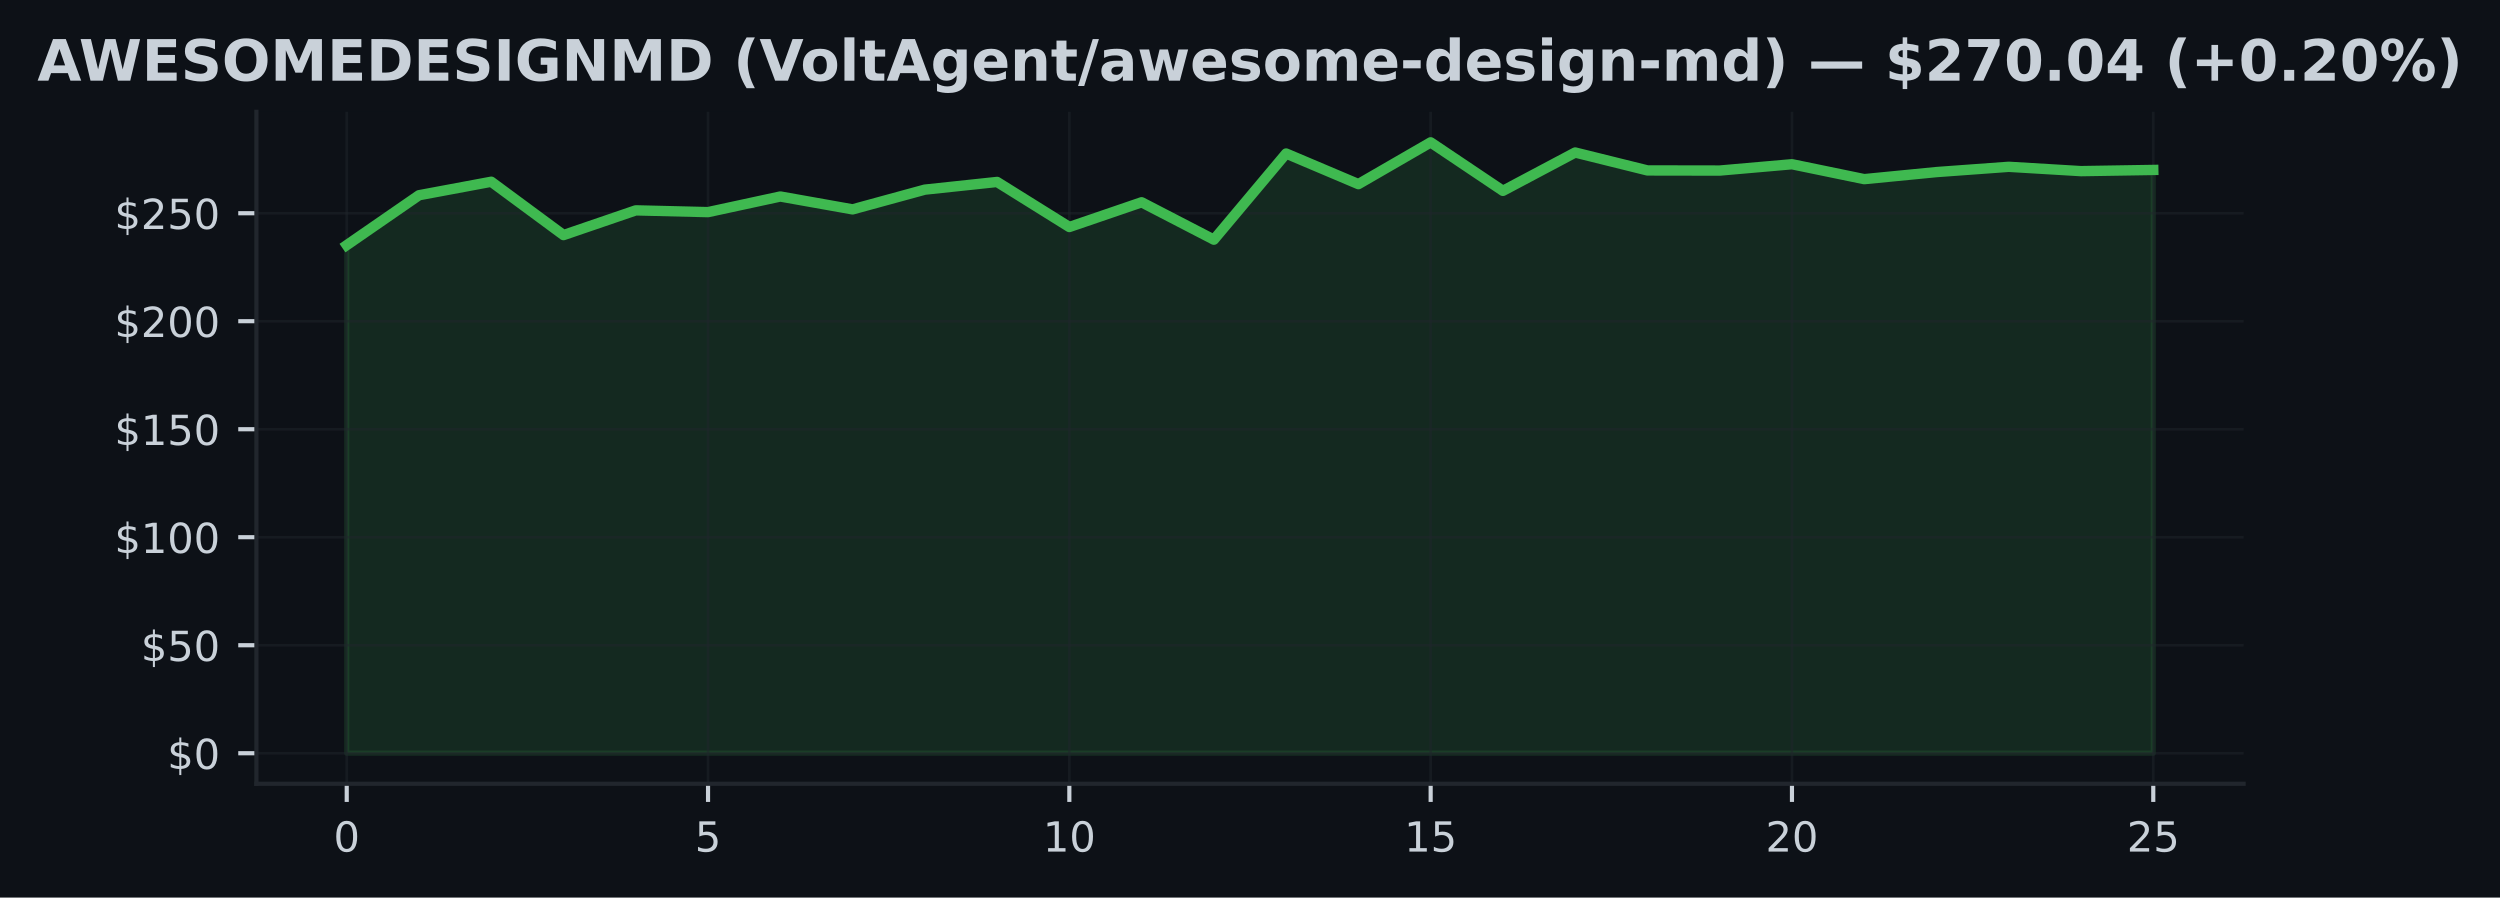
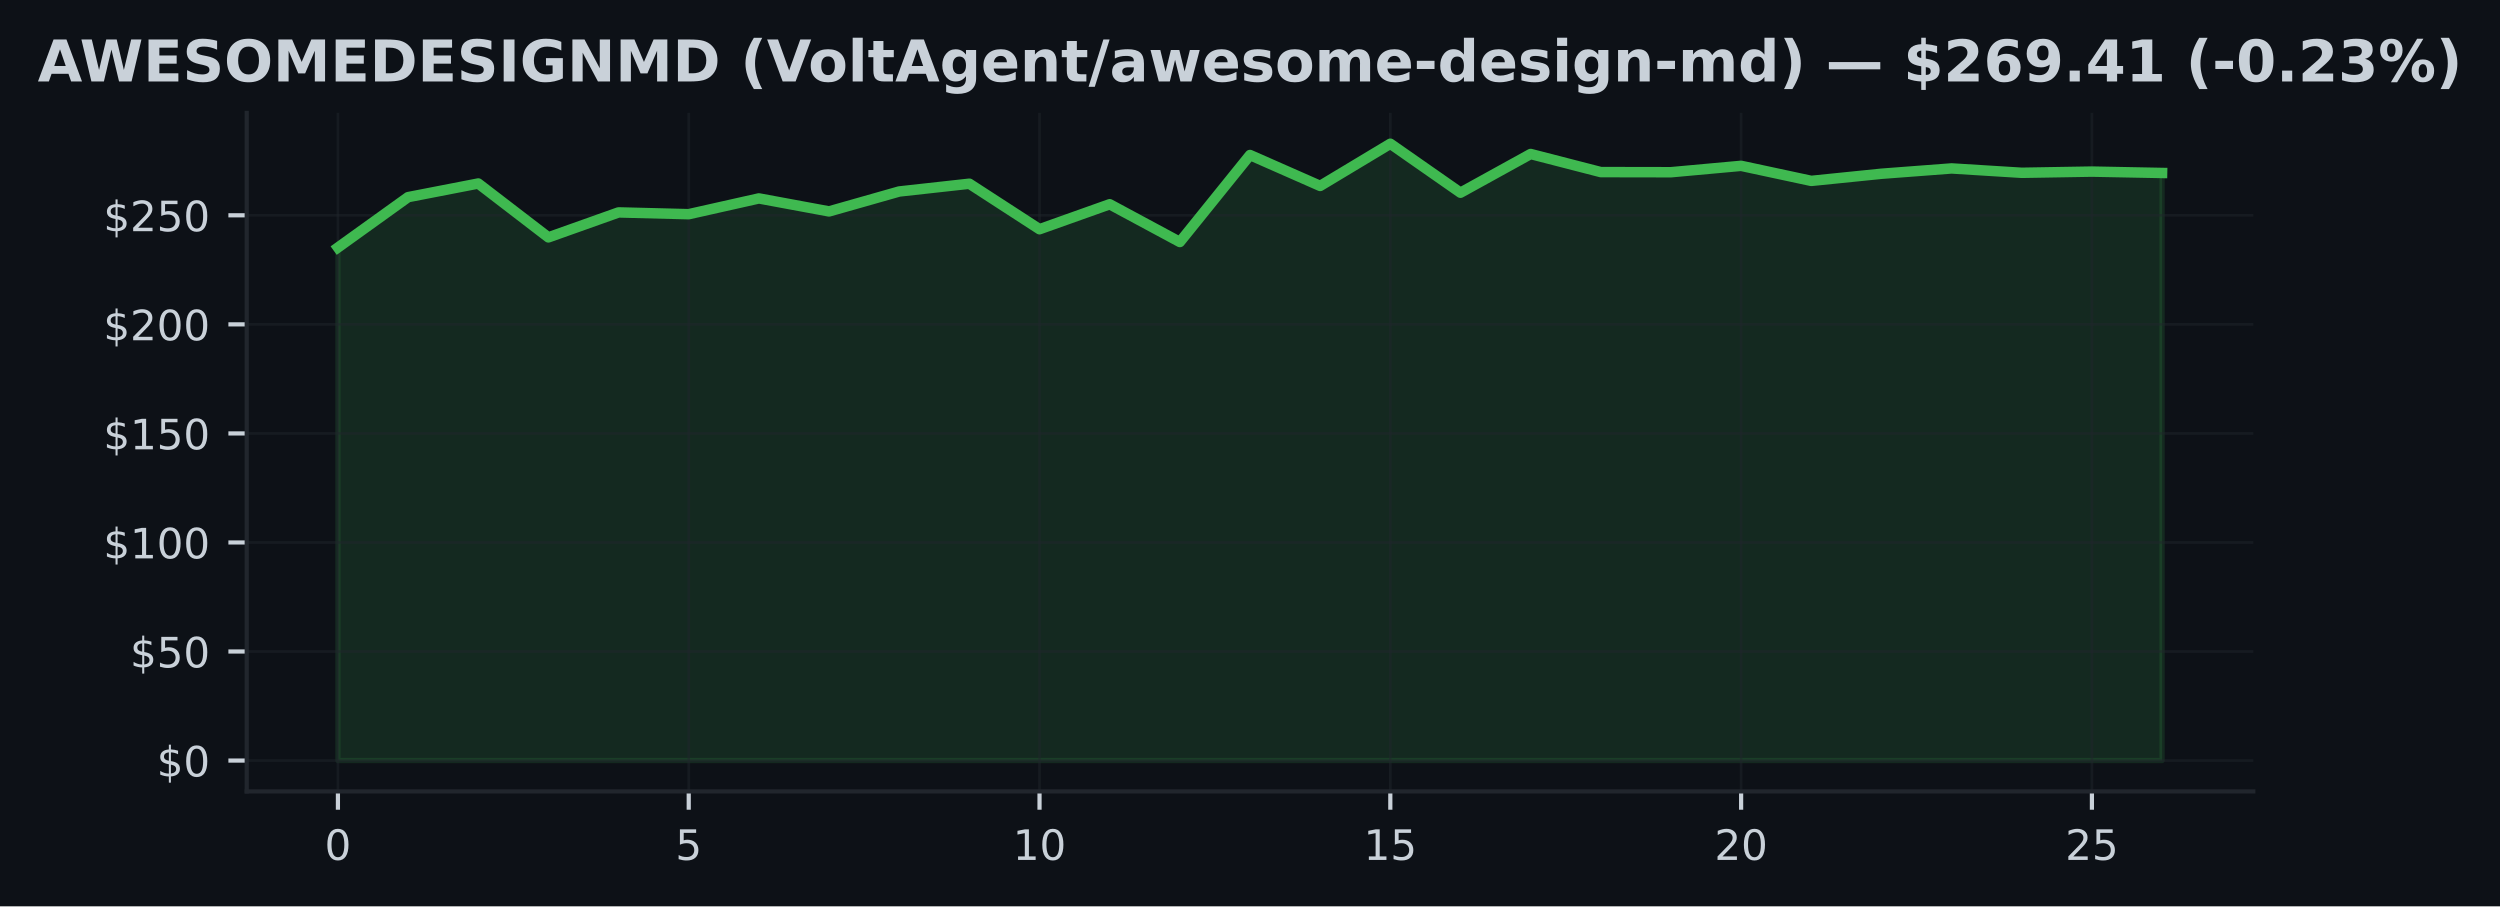
- <svg xmlns="http://www.w3.org/2000/svg" xmlns:xlink="http://www.w3.org/1999/xlink" width="482.024pt" height="173.061pt" viewBox="0 0 482.024 173.061" version="1.1">
+ <svg xmlns="http://www.w3.org/2000/svg" xmlns:xlink="http://www.w3.org/1999/xlink" width="477.371pt" height="173.061pt" viewBox="0 0 477.371 173.061" version="1.1">
  <defs>
    <style type="text/css">*{stroke-linejoin: round; stroke-linecap: butt}</style>
  </defs>
  <g id="figure_1">
    <g id="patch_1">
-       <path d="M 0 173.061  L 482.024 173.061  L 482.024 0  L 0 0  z " style="fill: #0d1117" />
+       <path d="M 0 173.061  L 477.371 173.061  L 477.371 0  L 0 0  z " style="fill: #0d1117" />
    </g>
    <g id="axes_1">
      <g id="patch_2">
-         <path d="M 49.437 151.118  L 432.587 151.118  L 432.587 21.558  L 49.437 21.558  z " style="fill: #0d1117" />
+         <path d="M 47.111 151.118  L 430.261 151.118  L 430.261 21.558  L 47.111 21.558  z " style="fill: #0d1117" />
      </g>
      <g id="FillBetweenPolyCollection_1">
        <defs>
-           <path id="m2341c1b071" d="M 66.853 -27.832  L 66.853 -125.794  L 80.786 -135.418  L 94.718 -138.021  L 108.651 -127.734  L 122.584 -132.503  L 136.516 -132.161  L 150.449 -135.173  L 164.382 -132.69  L 178.315 -136.497  L 192.247 -137.98  L 206.18 -129.292  L 220.113 -134.061  L 234.046 -126.851  L 247.978 -143.46  L 261.911 -137.559  L 275.844 -145.613  L 289.776 -136.264  L 303.709 -143.656  L 317.642 -140.199  L 331.575 -140.174  L 345.507 -141.395  L 359.44 -138.521  L 373.373 -139.883  L 387.306 -140.899  L 401.238 -140.066  L 415.171 -140.295  L 415.171 -27.832  L 415.171 -27.832  L 401.238 -27.832  L 387.306 -27.832  L 373.373 -27.832  L 359.44 -27.832  L 345.507 -27.832  L 331.575 -27.832  L 317.642 -27.832  L 303.709 -27.832  L 289.776 -27.832  L 275.844 -27.832  L 261.911 -27.832  L 247.978 -27.832  L 234.046 -27.832  L 220.113 -27.832  L 206.18 -27.832  L 192.247 -27.832  L 178.315 -27.832  L 164.382 -27.832  L 150.449 -27.832  L 136.516 -27.832  L 122.584 -27.832  L 108.651 -27.832  L 94.718 -27.832  L 80.786 -27.832  L 66.853 -27.832  z " style="stroke: #3fb950; stroke-opacity: 0.15" />
+           <path id="mdb24892e90" d="M 64.526 -27.832  L 64.526 -125.794  L 77.923 -135.418  L 91.32 -138.021  L 104.717 -127.734  L 118.114 -132.503  L 131.511 -132.161  L 144.908 -135.173  L 158.304 -132.69  L 171.701 -136.497  L 185.098 -137.98  L 198.495 -129.292  L 211.892 -134.061  L 225.289 -126.851  L 238.686 -143.46  L 252.082 -137.559  L 265.479 -145.613  L 278.876 -136.264  L 292.273 -143.656  L 305.67 -140.199  L 319.067 -140.174  L 332.464 -141.395  L 345.86 -138.521  L 359.257 -139.883  L 372.654 -140.899  L 386.051 -140.066  L 399.448 -140.295  L 412.845 -140.033  L 412.845 -27.832  L 412.845 -27.832  L 399.448 -27.832  L 386.051 -27.832  L 372.654 -27.832  L 359.257 -27.832  L 345.86 -27.832  L 332.464 -27.832  L 319.067 -27.832  L 305.67 -27.832  L 292.273 -27.832  L 278.876 -27.832  L 265.479 -27.832  L 252.082 -27.832  L 238.686 -27.832  L 225.289 -27.832  L 211.892 -27.832  L 198.495 -27.832  L 185.098 -27.832  L 171.701 -27.832  L 158.304 -27.832  L 144.908 -27.832  L 131.511 -27.832  L 118.114 -27.832  L 104.717 -27.832  L 91.32 -27.832  L 77.923 -27.832  L 64.526 -27.832  z " style="stroke: #3fb950; stroke-opacity: 0.15" />
        </defs>
-         <g clip-path="url(#p0d5942c7ca)">
-           <use xlink:href="#m2341c1b071" x="0" y="173.061" style="fill: #3fb950; fill-opacity: 0.15; stroke: #3fb950; stroke-opacity: 0.15" />
+         <g clip-path="url(#pe86b7e9ca4)">
+           <use xlink:href="#mdb24892e90" x="0" y="173.061" style="fill: #3fb950; fill-opacity: 0.15; stroke: #3fb950; stroke-opacity: 0.15" />
        </g>
      </g>
      <g id="matplotlib.axis_1">
        <g id="xtick_1">
          <g id="line2d_1">
-             <path d="M 66.853 151.118  L 66.853 21.558  " clip-path="url(#p0d5942c7ca)" style="fill: none; stroke: #21262d; stroke-opacity: 0.5; stroke-width: 0.5; stroke-linecap: square" />
+             <path d="M 64.526 151.118  L 64.526 21.558  " clip-path="url(#pe86b7e9ca4)" style="fill: none; stroke: #21262d; stroke-opacity: 0.5; stroke-width: 0.5; stroke-linecap: square" />
          </g>
          <g id="line2d_2">
            <defs>
-               <path id="ma374f1691f" d="M 0 0  L 0 3.5  " style="stroke: #c9d1d9; stroke-width: 0.8" />
+               <path id="mcee4377741" d="M 0 0  L 0 3.5  " style="stroke: #c9d1d9; stroke-width: 0.8" />
            </defs>
            <g>
-               <use xlink:href="#ma374f1691f" x="66.853" y="151.118" style="fill: #c9d1d9; stroke: #c9d1d9; stroke-width: 0.8" />
+               <use xlink:href="#mcee4377741" x="64.526" y="151.118" style="fill: #c9d1d9; stroke: #c9d1d9; stroke-width: 0.8" />
            </g>
          </g>
          <g id="text_1">
-             <g style="fill: #c9d1d9" transform="translate(64.30778 164.197) scale(0.08 -0.08)">
+             <g style="fill: #c9d1d9" transform="translate(61.98146 164.197) scale(0.08 -0.08)">
              <defs>
                <path id="DejaVuSans-30" d="M 2034 4250  Q 1547 4250 1301 3770  Q 1056 3291 1056 2328  Q 1056 1369 1301 889  Q 1547 409 2034 409  Q 2525 409 2770 889  Q 3016 1369 3016 2328  Q 3016 3291 2770 3770  Q 2525 4250 2034 4250  z M 2034 4750  Q 2819 4750 3233 4129  Q 3647 3509 3647 2328  Q 3647 1150 3233 529  Q 2819 -91 2034 -91  Q 1250 -91 836 529  Q 422 1150 422 2328  Q 422 3509 836 4129  Q 1250 4750 2034 4750  z " transform="scale(0.015625)" />
              </defs>
              <use xlink:href="#DejaVuSans-30" />
            </g>
          </g>
        </g>
        <g id="xtick_2">
          <g id="line2d_3">
-             <path d="M 136.516 151.118  L 136.516 21.558  " clip-path="url(#p0d5942c7ca)" style="fill: none; stroke: #21262d; stroke-opacity: 0.5; stroke-width: 0.5; stroke-linecap: square" />
+             <path d="M 131.511 151.118  L 131.511 21.558  " clip-path="url(#pe86b7e9ca4)" style="fill: none; stroke: #21262d; stroke-opacity: 0.5; stroke-width: 0.5; stroke-linecap: square" />
          </g>
          <g id="line2d_4">
            <g>
-               <use xlink:href="#ma374f1691f" x="136.516" y="151.118" style="fill: #c9d1d9; stroke: #c9d1d9; stroke-width: 0.8" />
+               <use xlink:href="#mcee4377741" x="131.511" y="151.118" style="fill: #c9d1d9; stroke: #c9d1d9; stroke-width: 0.8" />
            </g>
          </g>
          <g id="text_2">
-             <g style="fill: #c9d1d9" transform="translate(133.9714 164.197) scale(0.08 -0.08)">
+             <g style="fill: #c9d1d9" transform="translate(128.9657 164.197) scale(0.08 -0.08)">
              <defs>
                <path id="DejaVuSans-35" d="M 691 4666  L 3169 4666  L 3169 4134  L 1269 4134  L 1269 2991  Q 1406 3038 1543 3061  Q 1681 3084 1819 3084  Q 2600 3084 3056 2656  Q 3513 2228 3513 1497  Q 3513 744 3044 326  Q 2575 -91 1722 -91  Q 1428 -91 1123 -41  Q 819 9 494 109  L 494 744  Q 775 591 1075 516  Q 1375 441 1709 441  Q 2250 441 2565 725  Q 2881 1009 2881 1497  Q 2881 1984 2565 2268  Q 2250 2553 1709 2553  Q 1456 2553 1204 2497  Q 953 2441 691 2322  L 691 4666  z " transform="scale(0.015625)" />
              </defs>
              <use xlink:href="#DejaVuSans-35" />
            </g>
          </g>
        </g>
        <g id="xtick_3">
          <g id="line2d_5">
-             <path d="M 206.18 151.118  L 206.18 21.558  " clip-path="url(#p0d5942c7ca)" style="fill: none; stroke: #21262d; stroke-opacity: 0.5; stroke-width: 0.5; stroke-linecap: square" />
+             <path d="M 198.495 151.118  L 198.495 21.558  " clip-path="url(#pe86b7e9ca4)" style="fill: none; stroke: #21262d; stroke-opacity: 0.5; stroke-width: 0.5; stroke-linecap: square" />
          </g>
          <g id="line2d_6">
            <g>
-               <use xlink:href="#ma374f1691f" x="206.18" y="151.118" style="fill: #c9d1d9; stroke: #c9d1d9; stroke-width: 0.8" />
+               <use xlink:href="#mcee4377741" x="198.495" y="151.118" style="fill: #c9d1d9; stroke: #c9d1d9; stroke-width: 0.8" />
            </g>
          </g>
          <g id="text_3">
-             <g style="fill: #c9d1d9" transform="translate(201.0901 164.197) scale(0.08 -0.08)">
+             <g style="fill: #c9d1d9" transform="translate(193.405 164.197) scale(0.08 -0.08)">
              <defs>
                <path id="DejaVuSans-31" d="M 794 531  L 1825 531  L 1825 4091  L 703 3866  L 703 4441  L 1819 4666  L 2450 4666  L 2450 531  L 3481 531  L 3481 0  L 794 0  L 794 531  z " transform="scale(0.015625)" />
              </defs>
              <use xlink:href="#DejaVuSans-31" />
              <use xlink:href="#DejaVuSans-30" transform="translate(63.62305 0)" />
            </g>
          </g>
        </g>
        <g id="xtick_4">
          <g id="line2d_7">
-             <path d="M 275.844 151.118  L 275.844 21.558  " clip-path="url(#p0d5942c7ca)" style="fill: none; stroke: #21262d; stroke-opacity: 0.5; stroke-width: 0.5; stroke-linecap: square" />
+             <path d="M 265.479 151.118  L 265.479 21.558  " clip-path="url(#pe86b7e9ca4)" style="fill: none; stroke: #21262d; stroke-opacity: 0.5; stroke-width: 0.5; stroke-linecap: square" />
          </g>
          <g id="line2d_8">
            <g>
-               <use xlink:href="#ma374f1691f" x="275.844" y="151.118" style="fill: #c9d1d9; stroke: #c9d1d9; stroke-width: 0.8" />
+               <use xlink:href="#mcee4377741" x="265.479" y="151.118" style="fill: #c9d1d9; stroke: #c9d1d9; stroke-width: 0.8" />
            </g>
          </g>
          <g id="text_4">
-             <g style="fill: #c9d1d9" transform="translate(270.7537 164.197) scale(0.08 -0.08)">
+             <g style="fill: #c9d1d9" transform="translate(260.3893 164.197) scale(0.08 -0.08)">
              <use xlink:href="#DejaVuSans-31" />
              <use xlink:href="#DejaVuSans-35" transform="translate(63.62305 0)" />
            </g>
          </g>
        </g>
        <g id="xtick_5">
          <g id="line2d_9">
-             <path d="M 345.507 151.118  L 345.507 21.558  " clip-path="url(#p0d5942c7ca)" style="fill: none; stroke: #21262d; stroke-opacity: 0.5; stroke-width: 0.5; stroke-linecap: square" />
+             <path d="M 332.464 151.118  L 332.464 21.558  " clip-path="url(#pe86b7e9ca4)" style="fill: none; stroke: #21262d; stroke-opacity: 0.5; stroke-width: 0.5; stroke-linecap: square" />
          </g>
          <g id="line2d_10">
            <g>
-               <use xlink:href="#ma374f1691f" x="345.507" y="151.118" style="fill: #c9d1d9; stroke: #c9d1d9; stroke-width: 0.8" />
+               <use xlink:href="#mcee4377741" x="332.464" y="151.118" style="fill: #c9d1d9; stroke: #c9d1d9; stroke-width: 0.8" />
            </g>
          </g>
          <g id="text_5">
-             <g style="fill: #c9d1d9" transform="translate(340.4173 164.197) scale(0.08 -0.08)">
+             <g style="fill: #c9d1d9" transform="translate(327.3735 164.197) scale(0.08 -0.08)">
              <defs>
                <path id="DejaVuSans-32" d="M 1228 531  L 3431 531  L 3431 0  L 469 0  L 469 531  Q 828 903 1448 1529  Q 2069 2156 2228 2338  Q 2531 2678 2651 2914  Q 2772 3150 2772 3378  Q 2772 3750 2511 3984  Q 2250 4219 1831 4219  Q 1534 4219 1204 4116  Q 875 4013 500 3803  L 500 4441  Q 881 4594 1212 4672  Q 1544 4750 1819 4750  Q 2544 4750 2975 4387  Q 3406 4025 3406 3419  Q 3406 3131 3298 2873  Q 3191 2616 2906 2266  Q 2828 2175 2409 1742  Q 1991 1309 1228 531  z " transform="scale(0.015625)" />
              </defs>
              <use xlink:href="#DejaVuSans-32" />
              <use xlink:href="#DejaVuSans-30" transform="translate(63.62305 0)" />
            </g>
          </g>
        </g>
        <g id="xtick_6">
          <g id="line2d_11">
-             <path d="M 415.171 151.118  L 415.171 21.558  " clip-path="url(#p0d5942c7ca)" style="fill: none; stroke: #21262d; stroke-opacity: 0.5; stroke-width: 0.5; stroke-linecap: square" />
+             <path d="M 399.448 151.118  L 399.448 21.558  " clip-path="url(#pe86b7e9ca4)" style="fill: none; stroke: #21262d; stroke-opacity: 0.5; stroke-width: 0.5; stroke-linecap: square" />
          </g>
          <g id="line2d_12">
            <g>
-               <use xlink:href="#ma374f1691f" x="415.171" y="151.118" style="fill: #c9d1d9; stroke: #c9d1d9; stroke-width: 0.8" />
+               <use xlink:href="#mcee4377741" x="399.448" y="151.118" style="fill: #c9d1d9; stroke: #c9d1d9; stroke-width: 0.8" />
            </g>
          </g>
          <g id="text_6">
-             <g style="fill: #c9d1d9" transform="translate(410.081 164.197) scale(0.08 -0.08)">
+             <g style="fill: #c9d1d9" transform="translate(394.3578 164.197) scale(0.08 -0.08)">
              <use xlink:href="#DejaVuSans-32" />
              <use xlink:href="#DejaVuSans-35" transform="translate(63.62305 0)" />
            </g>
          </g>
        </g>
      </g>
      <g id="matplotlib.axis_2">
        <g id="ytick_1">
          <g id="line2d_13">
-             <path d="M 49.437 145.229  L 432.587 145.229  " clip-path="url(#p0d5942c7ca)" style="fill: none; stroke: #21262d; stroke-opacity: 0.5; stroke-width: 0.5; stroke-linecap: square" />
+             <path d="M 47.111 145.229  L 430.261 145.229  " clip-path="url(#pe86b7e9ca4)" style="fill: none; stroke: #21262d; stroke-opacity: 0.5; stroke-width: 0.5; stroke-linecap: square" />
          </g>
          <g id="line2d_14">
            <defs>
-               <path id="m6faad965d5" d="M 0 0  L -3.5 0  " style="stroke: #c9d1d9; stroke-width: 0.8" />
+               <path id="mb042b29bdd" d="M 0 0  L -3.5 0  " style="stroke: #c9d1d9; stroke-width: 0.8" />
            </defs>
            <g>
-               <use xlink:href="#m6faad965d5" x="49.437" y="145.229" style="fill: #c9d1d9; stroke: #c9d1d9; stroke-width: 0.8" />
+               <use xlink:href="#mb042b29bdd" x="47.111" y="145.229" style="fill: #c9d1d9; stroke: #c9d1d9; stroke-width: 0.8" />
            </g>
          </g>
          <g id="text_7">
-             <g style="fill: #c9d1d9" transform="translate(32.25688 148.2686) scale(0.08 -0.08)">
+             <g style="fill: #c9d1d9" transform="translate(29.93055 148.2686) scale(0.08 -0.08)">
              <defs>
                <path id="DejaVuSans-24" d="M 2163 -941  L 1850 -941  L 1847 0  Q 1519 6 1191 76  Q 863 147 531 288  L 531 850  Q 850 650 1176 548  Q 1503 447 1850 444  L 1850 1869  Q 1159 1981 845 2250  Q 531 2519 531 2988  Q 531 3497 872 3790  Q 1213 4084 1850 4128  L 1850 4863  L 2163 4863  L 2163 4138  Q 2453 4125 2725 4076  Q 2997 4028 3256 3944  L 3256 3397  Q 2997 3528 2723 3600  Q 2450 3672 2163 3684  L 2163 2350  Q 2872 2241 3206 1959  Q 3541 1678 3541 1191  Q 3541 663 3186 358  Q 2831 53 2163 6  L 2163 -941  z M 1850 2406  L 1850 3688  Q 1488 3647 1297 3481  Q 1106 3316 1106 3041  Q 1106 2772 1282 2622  Q 1459 2472 1850 2406  z M 2163 1806  L 2163 453  Q 2559 506 2761 678  Q 2963 850 2963 1131  Q 2963 1406 2770 1568  Q 2578 1731 2163 1806  z " transform="scale(0.015625)" />
              </defs>
              <use xlink:href="#DejaVuSans-24" />
              <use xlink:href="#DejaVuSans-30" transform="translate(63.62305 0)" />
            </g>
          </g>
        </g>
        <g id="ytick_2">
          <g id="line2d_15">
-             <path d="M 49.437 124.406  L 432.587 124.406  " clip-path="url(#p0d5942c7ca)" style="fill: none; stroke: #21262d; stroke-opacity: 0.5; stroke-width: 0.5; stroke-linecap: square" />
+             <path d="M 47.111 124.406  L 430.261 124.406  " clip-path="url(#pe86b7e9ca4)" style="fill: none; stroke: #21262d; stroke-opacity: 0.5; stroke-width: 0.5; stroke-linecap: square" />
          </g>
          <g id="line2d_16">
            <g>
-               <use xlink:href="#m6faad965d5" x="49.437" y="124.406" style="fill: #c9d1d9; stroke: #c9d1d9; stroke-width: 0.8" />
+               <use xlink:href="#mb042b29bdd" x="47.111" y="124.406" style="fill: #c9d1d9; stroke: #c9d1d9; stroke-width: 0.8" />
            </g>
          </g>
          <g id="text_8">
-             <g style="fill: #c9d1d9" transform="translate(27.16688 127.4451) scale(0.08 -0.08)">
+             <g style="fill: #c9d1d9" transform="translate(24.84055 127.4451) scale(0.08 -0.08)">
              <use xlink:href="#DejaVuSans-24" />
              <use xlink:href="#DejaVuSans-35" transform="translate(63.62305 0)" />
              <use xlink:href="#DejaVuSans-30" transform="translate(127.2461 0)" />
            </g>
          </g>
        </g>
        <g id="ytick_3">
          <g id="line2d_17">
-             <path d="M 49.437 103.582  L 432.587 103.582  " clip-path="url(#p0d5942c7ca)" style="fill: none; stroke: #21262d; stroke-opacity: 0.5; stroke-width: 0.5; stroke-linecap: square" />
+             <path d="M 47.111 103.582  L 430.261 103.582  " clip-path="url(#pe86b7e9ca4)" style="fill: none; stroke: #21262d; stroke-opacity: 0.5; stroke-width: 0.5; stroke-linecap: square" />
          </g>
          <g id="line2d_18">
            <g>
-               <use xlink:href="#m6faad965d5" x="49.437" y="103.582" style="fill: #c9d1d9; stroke: #c9d1d9; stroke-width: 0.8" />
+               <use xlink:href="#mb042b29bdd" x="47.111" y="103.582" style="fill: #c9d1d9; stroke: #c9d1d9; stroke-width: 0.8" />
            </g>
          </g>
          <g id="text_9">
-             <g style="fill: #c9d1d9" transform="translate(22.07688 106.6216) scale(0.08 -0.08)">
+             <g style="fill: #c9d1d9" transform="translate(19.75055 106.6216) scale(0.08 -0.08)">
              <use xlink:href="#DejaVuSans-24" />
              <use xlink:href="#DejaVuSans-31" transform="translate(63.62305 0)" />
              <use xlink:href="#DejaVuSans-30" transform="translate(127.2461 0)" />
              <use xlink:href="#DejaVuSans-30" transform="translate(190.8691 0)" />
            </g>
          </g>
        </g>
        <g id="ytick_4">
          <g id="line2d_19">
-             <path d="M 49.437 82.759  L 432.587 82.759  " clip-path="url(#p0d5942c7ca)" style="fill: none; stroke: #21262d; stroke-opacity: 0.5; stroke-width: 0.5; stroke-linecap: square" />
+             <path d="M 47.111 82.759  L 430.261 82.759  " clip-path="url(#pe86b7e9ca4)" style="fill: none; stroke: #21262d; stroke-opacity: 0.5; stroke-width: 0.5; stroke-linecap: square" />
          </g>
          <g id="line2d_20">
            <g>
-               <use xlink:href="#m6faad965d5" x="49.437" y="82.759" style="fill: #c9d1d9; stroke: #c9d1d9; stroke-width: 0.8" />
+               <use xlink:href="#mb042b29bdd" x="47.111" y="82.759" style="fill: #c9d1d9; stroke: #c9d1d9; stroke-width: 0.8" />
            </g>
          </g>
          <g id="text_10">
-             <g style="fill: #c9d1d9" transform="translate(22.07688 85.7981) scale(0.08 -0.08)">
+             <g style="fill: #c9d1d9" transform="translate(19.75055 85.7981) scale(0.08 -0.08)">
              <use xlink:href="#DejaVuSans-24" />
              <use xlink:href="#DejaVuSans-31" transform="translate(63.62305 0)" />
              <use xlink:href="#DejaVuSans-35" transform="translate(127.2461 0)" />
              <use xlink:href="#DejaVuSans-30" transform="translate(190.8691 0)" />
            </g>
          </g>
        </g>
        <g id="ytick_5">
          <g id="line2d_21">
-             <path d="M 49.437 61.935  L 432.587 61.935  " clip-path="url(#p0d5942c7ca)" style="fill: none; stroke: #21262d; stroke-opacity: 0.5; stroke-width: 0.5; stroke-linecap: square" />
+             <path d="M 47.111 61.935  L 430.261 61.935  " clip-path="url(#pe86b7e9ca4)" style="fill: none; stroke: #21262d; stroke-opacity: 0.5; stroke-width: 0.5; stroke-linecap: square" />
          </g>
          <g id="line2d_22">
            <g>
-               <use xlink:href="#m6faad965d5" x="49.437" y="61.935" style="fill: #c9d1d9; stroke: #c9d1d9; stroke-width: 0.8" />
+               <use xlink:href="#mb042b29bdd" x="47.111" y="61.935" style="fill: #c9d1d9; stroke: #c9d1d9; stroke-width: 0.8" />
            </g>
          </g>
          <g id="text_11">
-             <g style="fill: #c9d1d9" transform="translate(22.07688 64.97461) scale(0.08 -0.08)">
+             <g style="fill: #c9d1d9" transform="translate(19.75055 64.97461) scale(0.08 -0.08)">
              <use xlink:href="#DejaVuSans-24" />
              <use xlink:href="#DejaVuSans-32" transform="translate(63.62305 0)" />
              <use xlink:href="#DejaVuSans-30" transform="translate(127.2461 0)" />
              <use xlink:href="#DejaVuSans-30" transform="translate(190.8691 0)" />
            </g>
          </g>
        </g>
        <g id="ytick_6">
          <g id="line2d_23">
-             <path d="M 49.437 41.112  L 432.587 41.112  " clip-path="url(#p0d5942c7ca)" style="fill: none; stroke: #21262d; stroke-opacity: 0.5; stroke-width: 0.5; stroke-linecap: square" />
+             <path d="M 47.111 41.112  L 430.261 41.112  " clip-path="url(#pe86b7e9ca4)" style="fill: none; stroke: #21262d; stroke-opacity: 0.5; stroke-width: 0.5; stroke-linecap: square" />
          </g>
          <g id="line2d_24">
            <g>
-               <use xlink:href="#m6faad965d5" x="49.437" y="41.112" style="fill: #c9d1d9; stroke: #c9d1d9; stroke-width: 0.8" />
+               <use xlink:href="#mb042b29bdd" x="47.111" y="41.112" style="fill: #c9d1d9; stroke: #c9d1d9; stroke-width: 0.8" />
            </g>
          </g>
          <g id="text_12">
-             <g style="fill: #c9d1d9" transform="translate(22.07688 44.15112) scale(0.08 -0.08)">
+             <g style="fill: #c9d1d9" transform="translate(19.75055 44.15112) scale(0.08 -0.08)">
              <use xlink:href="#DejaVuSans-24" />
              <use xlink:href="#DejaVuSans-32" transform="translate(63.62305 0)" />
              <use xlink:href="#DejaVuSans-35" transform="translate(127.2461 0)" />
              <use xlink:href="#DejaVuSans-30" transform="translate(190.8691 0)" />
            </g>
          </g>
        </g>
      </g>
      <g id="line2d_25">
-         <path d="M 66.853 47.267  L 80.786 37.643  L 94.718 35.04  L 108.651 45.326  L 122.584 40.558  L 136.516 40.899  L 150.449 37.888  L 164.382 40.37  L 178.315 36.564  L 192.247 35.081  L 206.18 43.769  L 220.113 39  L 234.046 46.209  L 247.978 29.601  L 261.911 35.502  L 275.844 27.447  L 289.776 36.797  L 303.709 29.405  L 317.642 32.861  L 331.575 32.886  L 345.507 31.666  L 359.44 34.54  L 373.373 33.178  L 387.306 32.162  L 401.238 32.995  L 415.171 32.766  " clip-path="url(#p0d5942c7ca)" style="fill: none; stroke: #3fb950; stroke-width: 2; stroke-linecap: square" />
+         <path d="M 64.526 47.267  L 77.923 37.643  L 91.32 35.04  L 104.717 45.326  L 118.114 40.558  L 131.511 40.899  L 144.908 37.888  L 158.304 40.37  L 171.701 36.564  L 185.098 35.081  L 198.495 43.769  L 211.892 39  L 225.289 46.209  L 238.686 29.601  L 252.082 35.502  L 265.479 27.447  L 278.876 36.797  L 292.273 29.405  L 305.67 32.861  L 319.067 32.886  L 332.464 31.666  L 345.86 34.54  L 359.257 33.178  L 372.654 32.162  L 386.051 32.995  L 399.448 32.766  L 412.845 33.028  " clip-path="url(#pe86b7e9ca4)" style="fill: none; stroke: #3fb950; stroke-width: 2; stroke-linecap: square" />
      </g>
      <g id="patch_3">
-         <path d="M 49.437 151.118  L 49.437 21.558  " style="fill: none; stroke: #21262d; stroke-width: 0.8; stroke-linejoin: miter; stroke-linecap: square" />
+         <path d="M 47.111 151.118  L 47.111 21.558  " style="fill: none; stroke: #21262d; stroke-width: 0.8; stroke-linejoin: miter; stroke-linecap: square" />
      </g>
      <g id="patch_4">
-         <path d="M 49.437 151.118  L 432.587 151.118  " style="fill: none; stroke: #21262d; stroke-width: 0.8; stroke-linejoin: miter; stroke-linecap: square" />
+         <path d="M 47.111 151.118  L 430.261 151.118  " style="fill: none; stroke: #21262d; stroke-width: 0.8; stroke-linejoin: miter; stroke-linecap: square" />
      </g>
      <g id="text_13">
        <g style="fill: #c9d1d9" transform="translate(7.2 15.55828) scale(0.11 -0.11)">
          <defs>
            <path id="DejaVuSans-Bold-41" d="M 3419 850  L 1538 850  L 1241 0  L 31 0  L 1759 4666  L 3194 4666  L 4922 0  L 3713 0  L 3419 850  z M 1838 1716  L 3116 1716  L 2478 3572  L 1838 1716  z " transform="scale(0.015625)" />
            <path id="DejaVuSans-Bold-57" d="M 191 4666  L 1344 4666  L 2150 1275  L 2950 4666  L 4109 4666  L 4909 1275  L 5716 4666  L 6859 4666  L 5759 0  L 4372 0  L 3525 3547  L 2688 0  L 1300 0  L 191 4666  z " transform="scale(0.015625)" />
            <path id="DejaVuSans-Bold-45" d="M 588 4666  L 3834 4666  L 3834 3756  L 1791 3756  L 1791 2888  L 3713 2888  L 3713 1978  L 1791 1978  L 1791 909  L 3903 909  L 3903 0  L 588 0  L 588 4666  z " transform="scale(0.015625)" />
            <path id="DejaVuSans-Bold-53" d="M 3834 4519  L 3834 3531  Q 3450 3703 3084 3790  Q 2719 3878 2394 3878  Q 1963 3878 1756 3759  Q 1550 3641 1550 3391  Q 1550 3203 1689 3098  Q 1828 2994 2194 2919  L 2706 2816  Q 3484 2659 3812 2340  Q 4141 2022 4141 1434  Q 4141 663 3683 286  Q 3225 -91 2284 -91  Q 1841 -91 1394 -6  Q 947 78 500 244  L 500 1259  Q 947 1022 1364 901  Q 1781 781 2169 781  Q 2563 781 2772 912  Q 2981 1044 2981 1288  Q 2981 1506 2839 1625  Q 2697 1744 2272 1838  L 1806 1941  Q 1106 2091 782 2419  Q 459 2747 459 3303  Q 459 4000 909 4375  Q 1359 4750 2203 4750  Q 2588 4750 2994 4692  Q 3400 4634 3834 4519  z " transform="scale(0.015625)" />
            <path id="DejaVuSans-Bold-4f" d="M 2719 3878  Q 2169 3878 1866 3472  Q 1563 3066 1563 2328  Q 1563 1594 1866 1187  Q 2169 781 2719 781  Q 3272 781 3575 1187  Q 3878 1594 3878 2328  Q 3878 3066 3575 3472  Q 3272 3878 2719 3878  z M 2719 4750  Q 3844 4750 4481 4106  Q 5119 3463 5119 2328  Q 5119 1197 4481 553  Q 3844 -91 2719 -91  Q 1597 -91 958 553  Q 319 1197 319 2328  Q 319 3463 958 4106  Q 1597 4750 2719 4750  z " transform="scale(0.015625)" />
            <path id="DejaVuSans-Bold-4d" d="M 588 4666  L 2119 4666  L 3181 2169  L 4250 4666  L 5778 4666  L 5778 0  L 4641 0  L 4641 3413  L 3566 897  L 2803 897  L 1728 3413  L 1728 0  L 588 0  L 588 4666  z " transform="scale(0.015625)" />
            <path id="DejaVuSans-Bold-44" d="M 1791 3756  L 1791 909  L 2222 909  Q 2959 909 3348 1275  Q 3738 1641 3738 2338  Q 3738 3031 3350 3393  Q 2963 3756 2222 3756  L 1791 3756  z M 588 4666  L 1856 4666  Q 2919 4666 3439 4514  Q 3959 4363 4331 4000  Q 4659 3684 4818 3271  Q 4978 2859 4978 2338  Q 4978 1809 4818 1395  Q 4659 981 4331 666  Q 3956 303 3431 151  Q 2906 0 1856 0  L 588 0  L 588 4666  z " transform="scale(0.015625)" />
            <path id="DejaVuSans-Bold-49" d="M 588 4666  L 1791 4666  L 1791 0  L 588 0  L 588 4666  z " transform="scale(0.015625)" />
            <path id="DejaVuSans-Bold-47" d="M 4781 347  Q 4331 128 3847 18  Q 3363 -91 2847 -91  Q 1681 -91 1000 561  Q 319 1213 319 2328  Q 319 3456 1012 4103  Q 1706 4750 2913 4750  Q 3378 4750 3804 4662  Q 4231 4575 4609 4403  L 4609 3438  Q 4219 3659 3833 3768  Q 3447 3878 3059 3878  Q 2341 3878 1952 3476  Q 1563 3075 1563 2328  Q 1563 1588 1938 1184  Q 2313 781 3003 781  Q 3191 781 3352 804  Q 3513 828 3641 878  L 3641 1784  L 2906 1784  L 2906 2591  L 4781 2591  L 4781 347  z " transform="scale(0.015625)" />
            <path id="DejaVuSans-Bold-4e" d="M 588 4666  L 1931 4666  L 3628 1466  L 3628 4666  L 4769 4666  L 4769 0  L 3425 0  L 1728 3200  L 1728 0  L 588 0  L 588 4666  z " transform="scale(0.015625)" />
            <path id="DejaVuSans-Bold-20" transform="scale(0.015625)" />
            <path id="DejaVuSans-Bold-28" d="M 2413 -844  L 1484 -844  Q 1006 -72 778 623  Q 550 1319 550 2003  Q 550 2688 779 3389  Q 1009 4091 1484 4856  L 2413 4856  Q 2013 4116 1813 3408  Q 1613 2700 1613 2009  Q 1613 1319 1811 609  Q 2009 -100 2413 -844  z " transform="scale(0.015625)" />
            <path id="DejaVuSans-Bold-56" d="M 31 4666  L 1241 4666  L 2478 1222  L 3713 4666  L 4922 4666  L 3194 0  L 1759 0  L 31 4666  z " transform="scale(0.015625)" />
            <path id="DejaVuSans-Bold-6f" d="M 2203 2784  Q 1831 2784 1636 2517  Q 1441 2250 1441 1747  Q 1441 1244 1636 976  Q 1831 709 2203 709  Q 2569 709 2762 976  Q 2956 1244 2956 1747  Q 2956 2250 2762 2517  Q 2569 2784 2203 2784  z M 2203 3584  Q 3106 3584 3614 3096  Q 4122 2609 4122 1747  Q 4122 884 3614 396  Q 3106 -91 2203 -91  Q 1297 -91 786 396  Q 275 884 275 1747  Q 275 2609 786 3096  Q 1297 3584 2203 3584  z " transform="scale(0.015625)" />
            <path id="DejaVuSans-Bold-6c" d="M 538 4863  L 1656 4863  L 1656 0  L 538 0  L 538 4863  z " transform="scale(0.015625)" />
            <path id="DejaVuSans-Bold-74" d="M 1759 4494  L 1759 3500  L 2913 3500  L 2913 2700  L 1759 2700  L 1759 1216  Q 1759 972 1856 886  Q 1953 800 2241 800  L 2816 800  L 2816 0  L 1856 0  Q 1194 0 917 276  Q 641 553 641 1216  L 641 2700  L 84 2700  L 84 3500  L 641 3500  L 641 4494  L 1759 4494  z " transform="scale(0.015625)" />
            <path id="DejaVuSans-Bold-67" d="M 2919 594  Q 2688 288 2409 144  Q 2131 0 1766 0  Q 1125 0 706 504  Q 288 1009 288 1791  Q 288 2575 706 3076  Q 1125 3578 1766 3578  Q 2131 3578 2409 3434  Q 2688 3291 2919 2981  L 2919 3500  L 4044 3500  L 4044 353  Q 4044 -491 3511 -936  Q 2978 -1381 1966 -1381  Q 1638 -1381 1331 -1331  Q 1025 -1281 716 -1178  L 716 -306  Q 1009 -475 1290 -558  Q 1572 -641 1856 -641  Q 2406 -641 2662 -400  Q 2919 -159 2919 353  L 2919 594  z M 2181 2772  Q 1834 2772 1640 2515  Q 1447 2259 1447 1791  Q 1447 1309 1634 1061  Q 1822 813 2181 813  Q 2531 813 2725 1069  Q 2919 1325 2919 1791  Q 2919 2259 2725 2515  Q 2531 2772 2181 2772  z " transform="scale(0.015625)" />
            <path id="DejaVuSans-Bold-65" d="M 4031 1759  L 4031 1441  L 1416 1441  Q 1456 1047 1700 850  Q 1944 653 2381 653  Q 2734 653 3104 758  Q 3475 863 3866 1075  L 3866 213  Q 3469 63 3072 -14  Q 2675 -91 2278 -91  Q 1328 -91 801 392  Q 275 875 275 1747  Q 275 2603 792 3093  Q 1309 3584 2216 3584  Q 3041 3584 3536 3087  Q 4031 2591 4031 1759  z M 2881 2131  Q 2881 2450 2695 2645  Q 2509 2841 2209 2841  Q 1884 2841 1681 2658  Q 1478 2475 1428 2131  L 2881 2131  z " transform="scale(0.015625)" />
            <path id="DejaVuSans-Bold-6e" d="M 4056 2131  L 4056 0  L 2931 0  L 2931 347  L 2931 1631  Q 2931 2084 2911 2256  Q 2891 2428 2841 2509  Q 2775 2619 2662 2680  Q 2550 2741 2406 2741  Q 2056 2741 1856 2470  Q 1656 2200 1656 1722  L 1656 0  L 538 0  L 538 3500  L 1656 3500  L 1656 2988  Q 1909 3294 2193 3439  Q 2478 3584 2822 3584  Q 3428 3584 3742 3212  Q 4056 2841 4056 2131  z " transform="scale(0.015625)" />
            <path id="DejaVuSans-Bold-2f" d="M 1644 4666  L 2338 4666  L 691 -594  L 0 -594  L 1644 4666  z " transform="scale(0.015625)" />
            <path id="DejaVuSans-Bold-61" d="M 2106 1575  Q 1756 1575 1579 1456  Q 1403 1338 1403 1106  Q 1403 894 1545 773  Q 1688 653 1941 653  Q 2256 653 2472 879  Q 2688 1106 2688 1447  L 2688 1575  L 2106 1575  z M 3816 1997  L 3816 0  L 2688 0  L 2688 519  Q 2463 200 2181 54  Q 1900 -91 1497 -91  Q 953 -91 614 226  Q 275 544 275 1050  Q 275 1666 698 1953  Q 1122 2241 2028 2241  L 2688 2241  L 2688 2328  Q 2688 2594 2478 2717  Q 2269 2841 1825 2841  Q 1466 2841 1156 2769  Q 847 2697 581 2553  L 581 3406  Q 941 3494 1303 3539  Q 1666 3584 2028 3584  Q 2975 3584 3395 3211  Q 3816 2838 3816 1997  z " transform="scale(0.015625)" />
            <path id="DejaVuSans-Bold-77" d="M 225 3500  L 1313 3500  L 1900 1088  L 2491 3500  L 3425 3500  L 4013 1113  L 4603 3500  L 5691 3500  L 4769 0  L 3547 0  L 2956 2406  L 2369 0  L 1147 0  L 225 3500  z " transform="scale(0.015625)" />
            <path id="DejaVuSans-Bold-73" d="M 3272 3391  L 3272 2541  Q 2913 2691 2578 2766  Q 2244 2841 1947 2841  Q 1628 2841 1473 2761  Q 1319 2681 1319 2516  Q 1319 2381 1436 2309  Q 1553 2238 1856 2203  L 2053 2175  Q 2913 2066 3209 1816  Q 3506 1566 3506 1031  Q 3506 472 3093 190  Q 2681 -91 1863 -91  Q 1516 -91 1145 -36  Q 775 19 384 128  L 384 978  Q 719 816 1070 734  Q 1422 653 1784 653  Q 2113 653 2278 743  Q 2444 834 2444 1013  Q 2444 1163 2330 1236  Q 2216 1309 1875 1350  L 1678 1375  Q 931 1469 631 1722  Q 331 1975 331 2491  Q 331 3047 712 3315  Q 1094 3584 1881 3584  Q 2191 3584 2531 3537  Q 2872 3491 3272 3391  z " transform="scale(0.015625)" />
            <path id="DejaVuSans-Bold-6d" d="M 3781 2919  Q 3994 3244 4286 3414  Q 4578 3584 4928 3584  Q 5531 3584 5847 3212  Q 6163 2841 6163 2131  L 6163 0  L 5038 0  L 5038 1825  Q 5041 1866 5042 1909  Q 5044 1953 5044 2034  Q 5044 2406 4934 2573  Q 4825 2741 4581 2741  Q 4263 2741 4089 2478  Q 3916 2216 3909 1719  L 3909 0  L 2784 0  L 2784 1825  Q 2784 2406 2684 2573  Q 2584 2741 2328 2741  Q 2006 2741 1831 2477  Q 1656 2213 1656 1722  L 1656 0  L 531 0  L 531 3500  L 1656 3500  L 1656 2988  Q 1863 3284 2130 3434  Q 2397 3584 2719 3584  Q 3081 3584 3359 3409  Q 3638 3234 3781 2919  z " transform="scale(0.015625)" />
            <path id="DejaVuSans-Bold-2d" d="M 347 2297  L 2309 2297  L 2309 1388  L 347 1388  L 347 2297  z " transform="scale(0.015625)" />
            <path id="DejaVuSans-Bold-64" d="M 2919 2988  L 2919 4863  L 4044 4863  L 4044 0  L 2919 0  L 2919 506  Q 2688 197 2409 53  Q 2131 -91 1766 -91  Q 1119 -91 703 423  Q 288 938 288 1747  Q 288 2556 703 3070  Q 1119 3584 1766 3584  Q 2128 3584 2408 3439  Q 2688 3294 2919 2988  z M 2181 722  Q 2541 722 2730 984  Q 2919 1247 2919 1747  Q 2919 2247 2730 2509  Q 2541 2772 2181 2772  Q 1825 2772 1636 2509  Q 1447 2247 1447 1747  Q 1447 1247 1636 984  Q 1825 722 2181 722  z " transform="scale(0.015625)" />
            <path id="DejaVuSans-Bold-69" d="M 538 3500  L 1656 3500  L 1656 0  L 538 0  L 538 3500  z M 538 4863  L 1656 4863  L 1656 3950  L 538 3950  L 538 4863  z " transform="scale(0.015625)" />
            <path id="DejaVuSans-Bold-29" d="M 513 -844  Q 913 -100 1113 609  Q 1313 1319 1313 2009  Q 1313 2700 1113 3408  Q 913 4116 513 4856  L 1441 4856  Q 1916 4091 2145 3389  Q 2375 2688 2375 2003  Q 2375 1319 2147 623  Q 1919 -72 1441 -844  L 513 -844  z " transform="scale(0.015625)" />
            <path id="DejaVuSans-Bold-2014" d="M 344 2156  L 6056 2156  L 6056 1350  L 344 1350  L 344 2156  z " transform="scale(0.015625)" />
            <path id="DejaVuSans-Bold-24" d="M 2484 -941  L 1978 -941  L 1975 0  Q 1584 16 1218 87  Q 853 159 506 288  L 506 1106  Q 866 922 1233 823  Q 1600 725 1978 713  L 1978 1684  L 1875 1703  Q 1128 1834 814 2115  Q 500 2397 500 2925  Q 500 3484 883 3798  Q 1266 4113 1975 4141  L 1978 4863  L 2484 4863  L 2484 4153  Q 2797 4128 3109 4075  Q 3422 4022 3738 3938  L 3738 3144  Q 3425 3275 3112 3348  Q 2800 3422 2484 3438  L 2484 2541  L 2584 2522  Q 3378 2397 3698 2105  Q 4019 1813 4019 1241  Q 4019 666 3637 358  Q 3256 50 2484 6  L 2484 -941  z M 1978 2613  L 1978 3428  Q 1756 3416 1623 3308  Q 1491 3200 1491 3034  Q 1491 2850 1612 2745  Q 1734 2641 1978 2613  z M 2484 1594  L 2484 725  Q 2756 728 2892 831  Q 3028 934 3028 1141  Q 3028 1353 2903 1458  Q 2778 1563 2484 1594  z " transform="scale(0.015625)" />
            <path id="DejaVuSans-Bold-32" d="M 1844 884  L 3897 884  L 3897 0  L 506 0  L 506 884  L 2209 2388  Q 2438 2594 2547 2791  Q 2656 2988 2656 3200  Q 2656 3528 2436 3728  Q 2216 3928 1850 3928  Q 1569 3928 1234 3808  Q 900 3688 519 3450  L 519 4475  Q 925 4609 1322 4679  Q 1719 4750 2100 4750  Q 2938 4750 3402 4381  Q 3866 4013 3866 3353  Q 3866 2972 3669 2642  Q 3472 2313 2841 1759  L 1844 884  z " transform="scale(0.015625)" />
-             <path id="DejaVuSans-Bold-37" d="M 428 4666  L 3944 4666  L 3944 3988  L 2125 0  L 953 0  L 2675 3781  L 428 3781  L 428 4666  z " transform="scale(0.015625)" />
-             <path id="DejaVuSans-Bold-30" d="M 2944 2338  Q 2944 3213 2780 3570  Q 2616 3928 2228 3928  Q 1841 3928 1675 3570  Q 1509 3213 1509 2338  Q 1509 1453 1675 1090  Q 1841 728 2228 728  Q 2613 728 2778 1090  Q 2944 1453 2944 2338  z M 4147 2328  Q 4147 1169 3647 539  Q 3147 -91 2228 -91  Q 1306 -91 806 539  Q 306 1169 306 2328  Q 306 3491 806 4120  Q 1306 4750 2228 4750  Q 3147 4750 3647 4120  Q 4147 3491 4147 2328  z " transform="scale(0.015625)" />
+             <path id="DejaVuSans-Bold-36" d="M 2316 2303  Q 2000 2303 1842 2098  Q 1684 1894 1684 1484  Q 1684 1075 1842 870  Q 2000 666 2316 666  Q 2634 666 2792 870  Q 2950 1075 2950 1484  Q 2950 1894 2792 2098  Q 2634 2303 2316 2303  z M 3803 4544  L 3803 3681  Q 3506 3822 3243 3889  Q 2981 3956 2731 3956  Q 2194 3956 1894 3657  Q 1594 3359 1544 2772  Q 1750 2925 1990 3001  Q 2231 3078 2516 3078  Q 3231 3078 3670 2659  Q 4109 2241 4109 1563  Q 4109 813 3618 361  Q 3128 -91 2303 -91  Q 1394 -91 895 523  Q 397 1138 397 2266  Q 397 3422 980 4083  Q 1563 4744 2578 4744  Q 2900 4744 3203 4694  Q 3506 4644 3803 4544  z " transform="scale(0.015625)" />
+             <path id="DejaVuSans-Bold-39" d="M 641 103  L 641 966  Q 928 831 1190 764  Q 1453 697 1709 697  Q 2247 697 2547 995  Q 2847 1294 2900 1881  Q 2688 1725 2447 1647  Q 2206 1569 1925 1569  Q 1209 1569 770 1986  Q 331 2403 331 3084  Q 331 3838 820 4291  Q 1309 4744 2131 4744  Q 3044 4744 3544 4128  Q 4044 3513 4044 2388  Q 4044 1231 3459 570  Q 2875 -91 1856 -91  Q 1528 -91 1228 -42  Q 928 6 641 103  z M 2125 2350  Q 2441 2350 2600 2554  Q 2759 2759 2759 3169  Q 2759 3575 2600 3781  Q 2441 3988 2125 3988  Q 1809 3988 1650 3781  Q 1491 3575 1491 3169  Q 1491 2759 1650 2554  Q 1809 2350 2125 2350  z " transform="scale(0.015625)" />
            <path id="DejaVuSans-Bold-2e" d="M 653 1209  L 1778 1209  L 1778 0  L 653 0  L 653 1209  z " transform="scale(0.015625)" />
            <path id="DejaVuSans-Bold-34" d="M 2356 3675  L 1038 1722  L 2356 1722  L 2356 3675  z M 2156 4666  L 3494 4666  L 3494 1722  L 4159 1722  L 4159 850  L 3494 850  L 3494 0  L 2356 0  L 2356 850  L 288 850  L 288 1881  L 2156 4666  z " transform="scale(0.015625)" />
-             <path id="DejaVuSans-Bold-2b" d="M 3053 4013  L 3053 2375  L 4684 2375  L 4684 1638  L 3053 1638  L 3053 0  L 2309 0  L 2309 1638  L 678 1638  L 678 2375  L 2309 2375  L 2309 4013  L 3053 4013  z " transform="scale(0.015625)" />
+             <path id="DejaVuSans-Bold-31" d="M 750 831  L 1813 831  L 1813 3847  L 722 3622  L 722 4441  L 1806 4666  L 2950 4666  L 2950 831  L 4013 831  L 4013 0  L 750 0  L 750 831  z " transform="scale(0.015625)" />
+             <path id="DejaVuSans-Bold-30" d="M 2944 2338  Q 2944 3213 2780 3570  Q 2616 3928 2228 3928  Q 1841 3928 1675 3570  Q 1509 3213 1509 2338  Q 1509 1453 1675 1090  Q 1841 728 2228 728  Q 2613 728 2778 1090  Q 2944 1453 2944 2338  z M 4147 2328  Q 4147 1169 3647 539  Q 3147 -91 2228 -91  Q 1306 -91 806 539  Q 306 1169 306 2328  Q 306 3491 806 4120  Q 1306 4750 2228 4750  Q 3147 4750 3647 4120  Q 4147 3491 4147 2328  z " transform="scale(0.015625)" />
+             <path id="DejaVuSans-Bold-33" d="M 2981 2516  Q 3453 2394 3698 2092  Q 3944 1791 3944 1325  Q 3944 631 3412 270  Q 2881 -91 1863 -91  Q 1503 -91 1142 -33  Q 781 25 428 141  L 428 1069  Q 766 900 1098 814  Q 1431 728 1753 728  Q 2231 728 2486 893  Q 2741 1059 2741 1369  Q 2741 1688 2480 1852  Q 2219 2016 1709 2016  L 1228 2016  L 1228 2791  L 1734 2791  Q 2188 2791 2409 2933  Q 2631 3075 2631 3366  Q 2631 3634 2415 3781  Q 2200 3928 1806 3928  Q 1516 3928 1219 3862  Q 922 3797 628 3669  L 628 4550  Q 984 4650 1334 4700  Q 1684 4750 2022 4750  Q 2931 4750 3382 4451  Q 3834 4153 3834 3553  Q 3834 3144 3618 2883  Q 3403 2622 2981 2516  z " transform="scale(0.015625)" />
            <path id="DejaVuSans-Bold-25" d="M 4959 1925  Q 4738 1925 4616 1733  Q 4494 1541 4494 1184  Q 4494 825 4614 633  Q 4734 441 4959 441  Q 5184 441 5303 633  Q 5422 825 5422 1184  Q 5422 1541 5301 1733  Q 5181 1925 4959 1925  z M 4959 2450  Q 5541 2450 5875 2112  Q 6209 1775 6209 1184  Q 6209 594 5875 251  Q 5541 -91 4959 -91  Q 4378 -91 4042 251  Q 3706 594 3706 1184  Q 3706 1772 4042 2111  Q 4378 2450 4959 2450  z M 2094 -91  L 1403 -91  L 4319 4750  L 5013 4750  L 2094 -91  z M 1453 4750  Q 2034 4750 2367 4411  Q 2700 4072 2700 3481  Q 2700 2891 2367 2550  Q 2034 2209 1453 2209  Q 872 2209 539 2550  Q 206 2891 206 3481  Q 206 4072 539 4411  Q 872 4750 1453 4750  z M 1453 4225  Q 1228 4225 1106 4031  Q 984 3838 984 3481  Q 984 3122 1106 2926  Q 1228 2731 1453 2731  Q 1678 2731 1798 2926  Q 1919 3122 1919 3481  Q 1919 3838 1797 4031  Q 1675 4225 1453 4225  z " transform="scale(0.015625)" />
          </defs>
          <use xlink:href="#DejaVuSans-Bold-41" />
          <use xlink:href="#DejaVuSans-Bold-57" transform="translate(72.89258 0)" />
          <use xlink:href="#DejaVuSans-Bold-45" transform="translate(183.1953 0)" />
          <use xlink:href="#DejaVuSans-Bold-53" transform="translate(251.5059 0)" />
          <use xlink:href="#DejaVuSans-Bold-4f" transform="translate(323.5273 0)" />
          <use xlink:href="#DejaVuSans-Bold-4d" transform="translate(408.5371 0)" />
          <use xlink:href="#DejaVuSans-Bold-45" transform="translate(508.0488 0)" />
          <use xlink:href="#DejaVuSans-Bold-44" transform="translate(576.3594 0)" />
          <use xlink:href="#DejaVuSans-Bold-45" transform="translate(659.3672 0)" />
          <use xlink:href="#DejaVuSans-Bold-53" transform="translate(727.6777 0)" />
          <use xlink:href="#DejaVuSans-Bold-49" transform="translate(799.6992 0)" />
          <use xlink:href="#DejaVuSans-Bold-47" transform="translate(836.9062 0)" />
          <use xlink:href="#DejaVuSans-Bold-4e" transform="translate(918.9863 0)" />
          <use xlink:href="#DejaVuSans-Bold-4d" transform="translate(1002.678 0)" />
          <use xlink:href="#DejaVuSans-Bold-44" transform="translate(1102.189 0)" />
          <use xlink:href="#DejaVuSans-Bold-20" transform="translate(1185.197 0)" />
          <use xlink:href="#DejaVuSans-Bold-28" transform="translate(1220.012 0)" />
          <use xlink:href="#DejaVuSans-Bold-56" transform="translate(1265.715 0)" />
          <use xlink:href="#DejaVuSans-Bold-6f" transform="translate(1337.607 0)" />
          <use xlink:href="#DejaVuSans-Bold-6c" transform="translate(1406.309 0)" />
          <use xlink:href="#DejaVuSans-Bold-74" transform="translate(1440.586 0)" />
          <use xlink:href="#DejaVuSans-Bold-41" transform="translate(1488.389 0)" />
          <use xlink:href="#DejaVuSans-Bold-67" transform="translate(1565.781 0)" />
          <use xlink:href="#DejaVuSans-Bold-65" transform="translate(1637.363 0)" />
          <use xlink:href="#DejaVuSans-Bold-6e" transform="translate(1705.186 0)" />
          <use xlink:href="#DejaVuSans-Bold-74" transform="translate(1776.377 0)" />
          <use xlink:href="#DejaVuSans-Bold-2f" transform="translate(1824.18 0)" />
          <use xlink:href="#DejaVuSans-Bold-61" transform="translate(1860.703 0)" />
          <use xlink:href="#DejaVuSans-Bold-77" transform="translate(1928.184 0)" />
          <use xlink:href="#DejaVuSans-Bold-65" transform="translate(2020.566 0)" />
          <use xlink:href="#DejaVuSans-Bold-73" transform="translate(2088.389 0)" />
          <use xlink:href="#DejaVuSans-Bold-6f" transform="translate(2147.91 0)" />
          <use xlink:href="#DejaVuSans-Bold-6d" transform="translate(2216.611 0)" />
          <use xlink:href="#DejaVuSans-Bold-65" transform="translate(2320.811 0)" />
          <use xlink:href="#DejaVuSans-Bold-2d" transform="translate(2388.633 0)" />
          <use xlink:href="#DejaVuSans-Bold-64" transform="translate(2430.137 0)" />
          <use xlink:href="#DejaVuSans-Bold-65" transform="translate(2501.719 0)" />
          <use xlink:href="#DejaVuSans-Bold-73" transform="translate(2569.541 0)" />
          <use xlink:href="#DejaVuSans-Bold-69" transform="translate(2629.062 0)" />
          <use xlink:href="#DejaVuSans-Bold-67" transform="translate(2663.34 0)" />
          <use xlink:href="#DejaVuSans-Bold-6e" transform="translate(2734.922 0)" />
          <use xlink:href="#DejaVuSans-Bold-2d" transform="translate(2806.113 0)" />
          <use xlink:href="#DejaVuSans-Bold-6d" transform="translate(2847.617 0)" />
          <use xlink:href="#DejaVuSans-Bold-64" transform="translate(2951.816 0)" />
          <use xlink:href="#DejaVuSans-Bold-29" transform="translate(3023.398 0)" />
          <use xlink:href="#DejaVuSans-Bold-20" transform="translate(3069.102 0)" />
          <use xlink:href="#DejaVuSans-Bold-2014" transform="translate(3103.916 0)" />
          <use xlink:href="#DejaVuSans-Bold-20" transform="translate(3203.916 0)" />
          <use xlink:href="#DejaVuSans-Bold-24" transform="translate(3238.73 0)" />
          <use xlink:href="#DejaVuSans-Bold-32" transform="translate(3308.311 0)" />
-           <use xlink:href="#DejaVuSans-Bold-37" transform="translate(3377.891 0)" />
-           <use xlink:href="#DejaVuSans-Bold-30" transform="translate(3447.471 0)" />
+           <use xlink:href="#DejaVuSans-Bold-36" transform="translate(3377.891 0)" />
+           <use xlink:href="#DejaVuSans-Bold-39" transform="translate(3447.471 0)" />
          <use xlink:href="#DejaVuSans-Bold-2e" transform="translate(3517.051 0)" />
-           <use xlink:href="#DejaVuSans-Bold-30" transform="translate(3555.039 0)" />
-           <use xlink:href="#DejaVuSans-Bold-34" transform="translate(3624.619 0)" />
+           <use xlink:href="#DejaVuSans-Bold-34" transform="translate(3555.039 0)" />
+           <use xlink:href="#DejaVuSans-Bold-31" transform="translate(3624.619 0)" />
          <use xlink:href="#DejaVuSans-Bold-20" transform="translate(3694.199 0)" />
          <use xlink:href="#DejaVuSans-Bold-28" transform="translate(3729.014 0)" />
-           <use xlink:href="#DejaVuSans-Bold-2b" transform="translate(3774.717 0)" />
-           <use xlink:href="#DejaVuSans-Bold-30" transform="translate(3858.506 0)" />
-           <use xlink:href="#DejaVuSans-Bold-2e" transform="translate(3928.086 0)" />
-           <use xlink:href="#DejaVuSans-Bold-32" transform="translate(3966.074 0)" />
-           <use xlink:href="#DejaVuSans-Bold-30" transform="translate(4035.654 0)" />
-           <use xlink:href="#DejaVuSans-Bold-25" transform="translate(4105.234 0)" />
-           <use xlink:href="#DejaVuSans-Bold-29" transform="translate(4205.43 0)" />
+           <use xlink:href="#DejaVuSans-Bold-2d" transform="translate(3774.717 0)" />
+           <use xlink:href="#DejaVuSans-Bold-30" transform="translate(3816.221 0)" />
+           <use xlink:href="#DejaVuSans-Bold-2e" transform="translate(3885.801 0)" />
+           <use xlink:href="#DejaVuSans-Bold-32" transform="translate(3923.789 0)" />
+           <use xlink:href="#DejaVuSans-Bold-33" transform="translate(3993.369 0)" />
+           <use xlink:href="#DejaVuSans-Bold-25" transform="translate(4062.949 0)" />
+           <use xlink:href="#DejaVuSans-Bold-29" transform="translate(4163.145 0)" />
        </g>
      </g>
    </g>
  </g>
  <defs>
-     <clipPath id="p0d5942c7ca">
-       <rect x="49.437" y="21.558" width="383.15" height="129.56" />
+     <clipPath id="pe86b7e9ca4">
+       <rect x="47.111" y="21.558" width="383.15" height="129.56" />
    </clipPath>
  </defs>
</svg>
